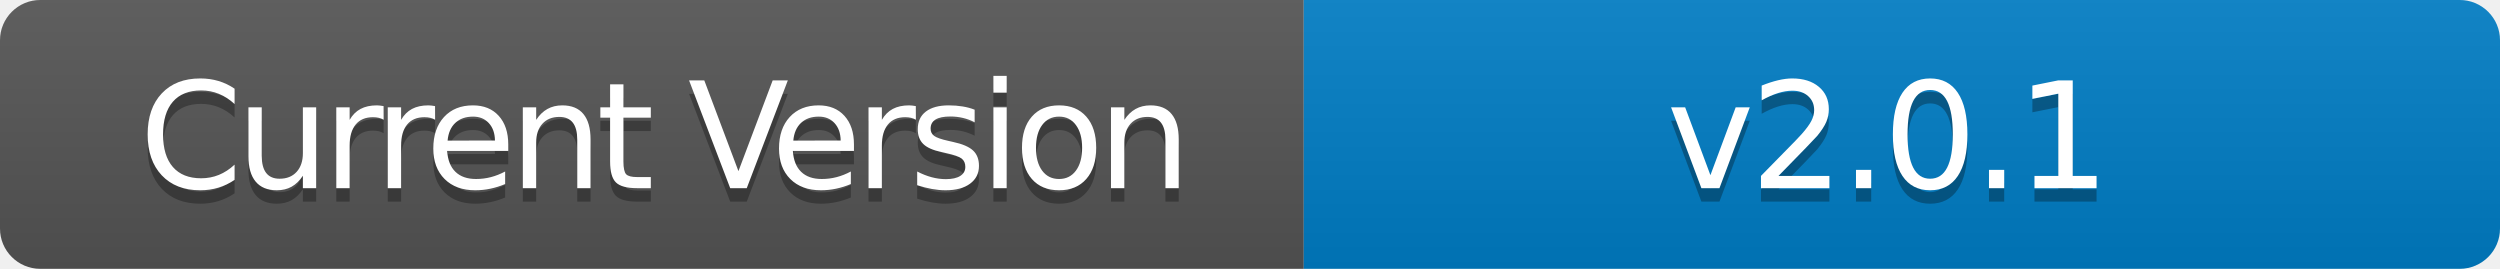
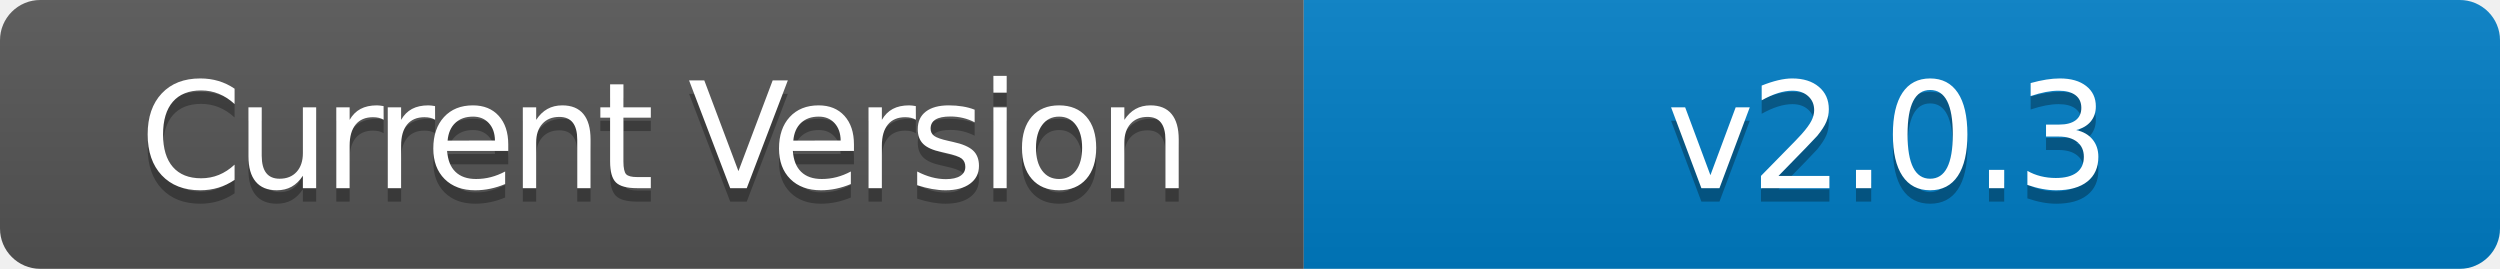
- <svg xmlns="http://www.w3.org/2000/svg" width="186" height="20" role="img" aria-label="Current Version: v2.0.1">
+ <svg xmlns="http://www.w3.org/2000/svg" width="186" height="20" role="img" aria-label="Current Version: v2.0.3">
  <linearGradient id="s" x2="0" y2="100%">
    <stop offset="0" stop-color="#bbb" stop-opacity=".1" />
    <stop offset="1" stop-opacity=".1" />
  </linearGradient>
  <clipPath id="r">
    <rect width="186" height="20" rx="3" fill="#fff" />
  </clipPath>
  <g clip-path="url(#r)">
    <rect width="97" height="20" fill="#555" />
    <rect x="97" width="89" height="20" fill="#007ec6" />
    <rect width="186" height="20" fill="url(#s)" />
  </g>
  <g fill="#fff" text-anchor="middle" font-family="Verdana,Geneva,DejaVu Sans,sans-serif" text-rendering="geometricPrecision" font-size="110">
    <text aria-hidden="true" x="495" y="150" fill="#010101" fill-opacity=".3" transform="scale(.1)" textLength="700" style="letter-spacing: -5;">Current Version</text>
    <text x="495" y="140" transform="scale(.1)" fill="#fff" textLength="700" style="letter-spacing: -5;">Current Version</text>
-     <text aria-hidden="true" x="1405" y="150" fill="#010101" fill-opacity=".3" transform="scale(.1)" textLength="600" style="letter-spacing: -3;">v2.0.1</text>
-     <text x="1405" y="140" transform="scale(.1)" fill="#fff" textLength="600" style="letter-spacing: -3;">v2.0.1</text>
+     <text aria-hidden="true" x="1405" y="150" fill="#010101" fill-opacity=".3" transform="scale(.1)" textLength="600" style="letter-spacing: -3;">v2.0.3</text>
+     <text x="1405" y="140" transform="scale(.1)" fill="#fff" textLength="600" style="letter-spacing: -3;">v2.0.3</text>
  </g>
</svg>
